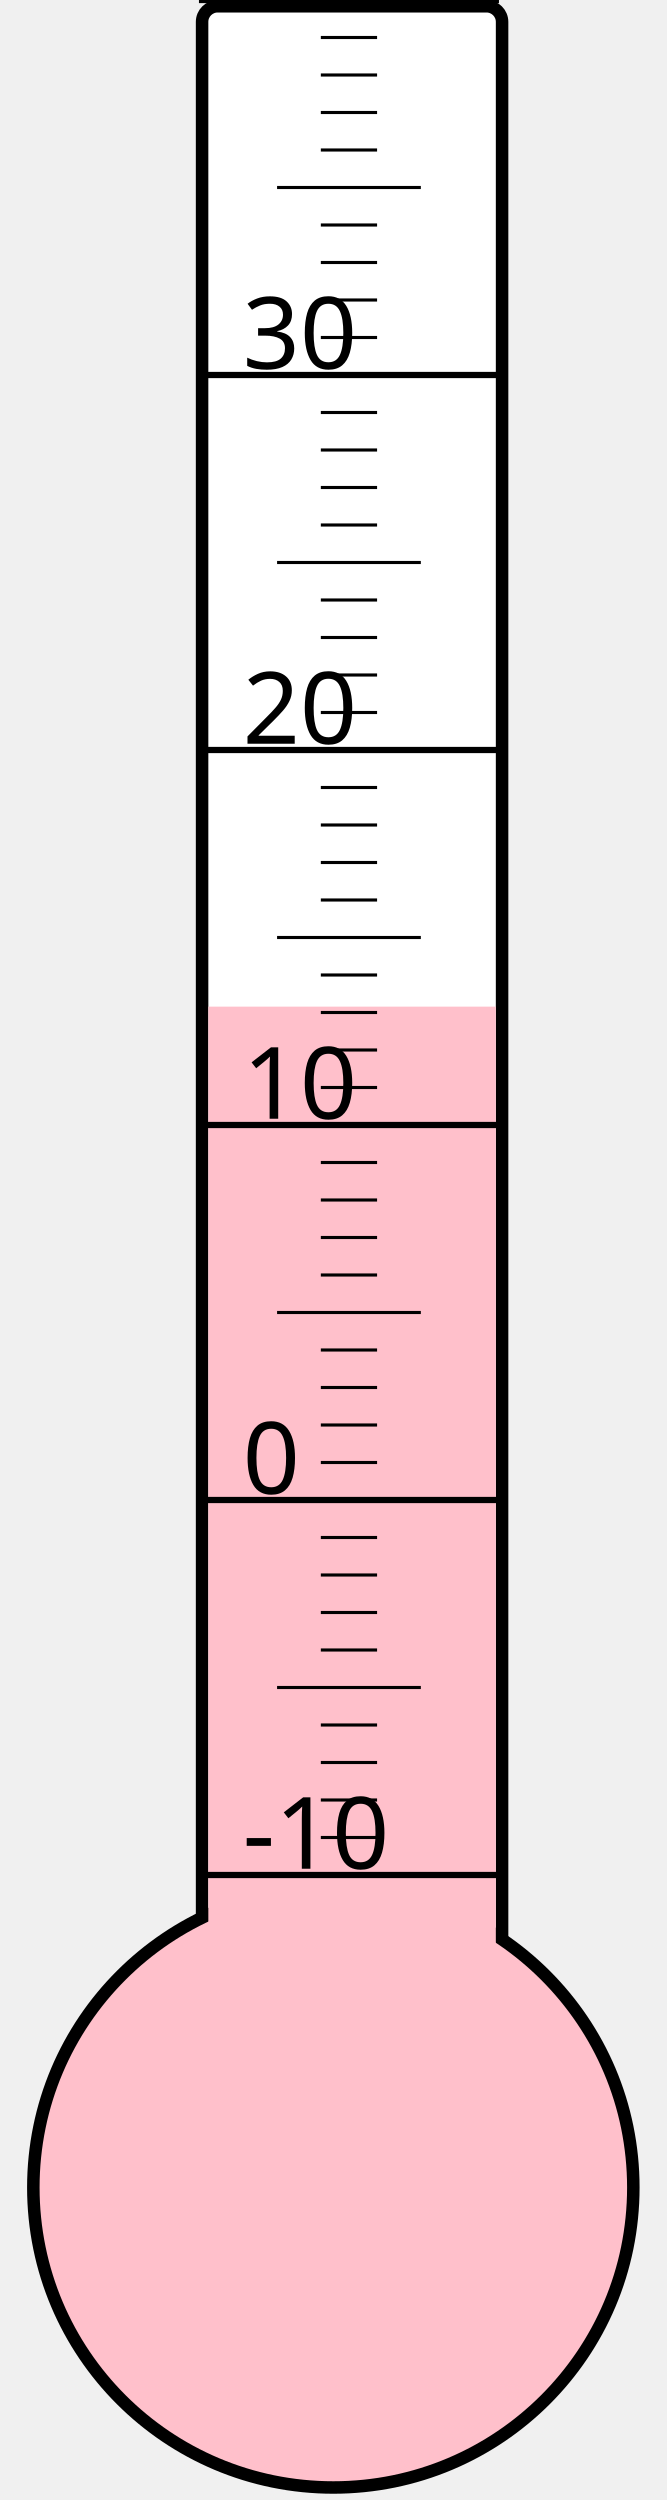
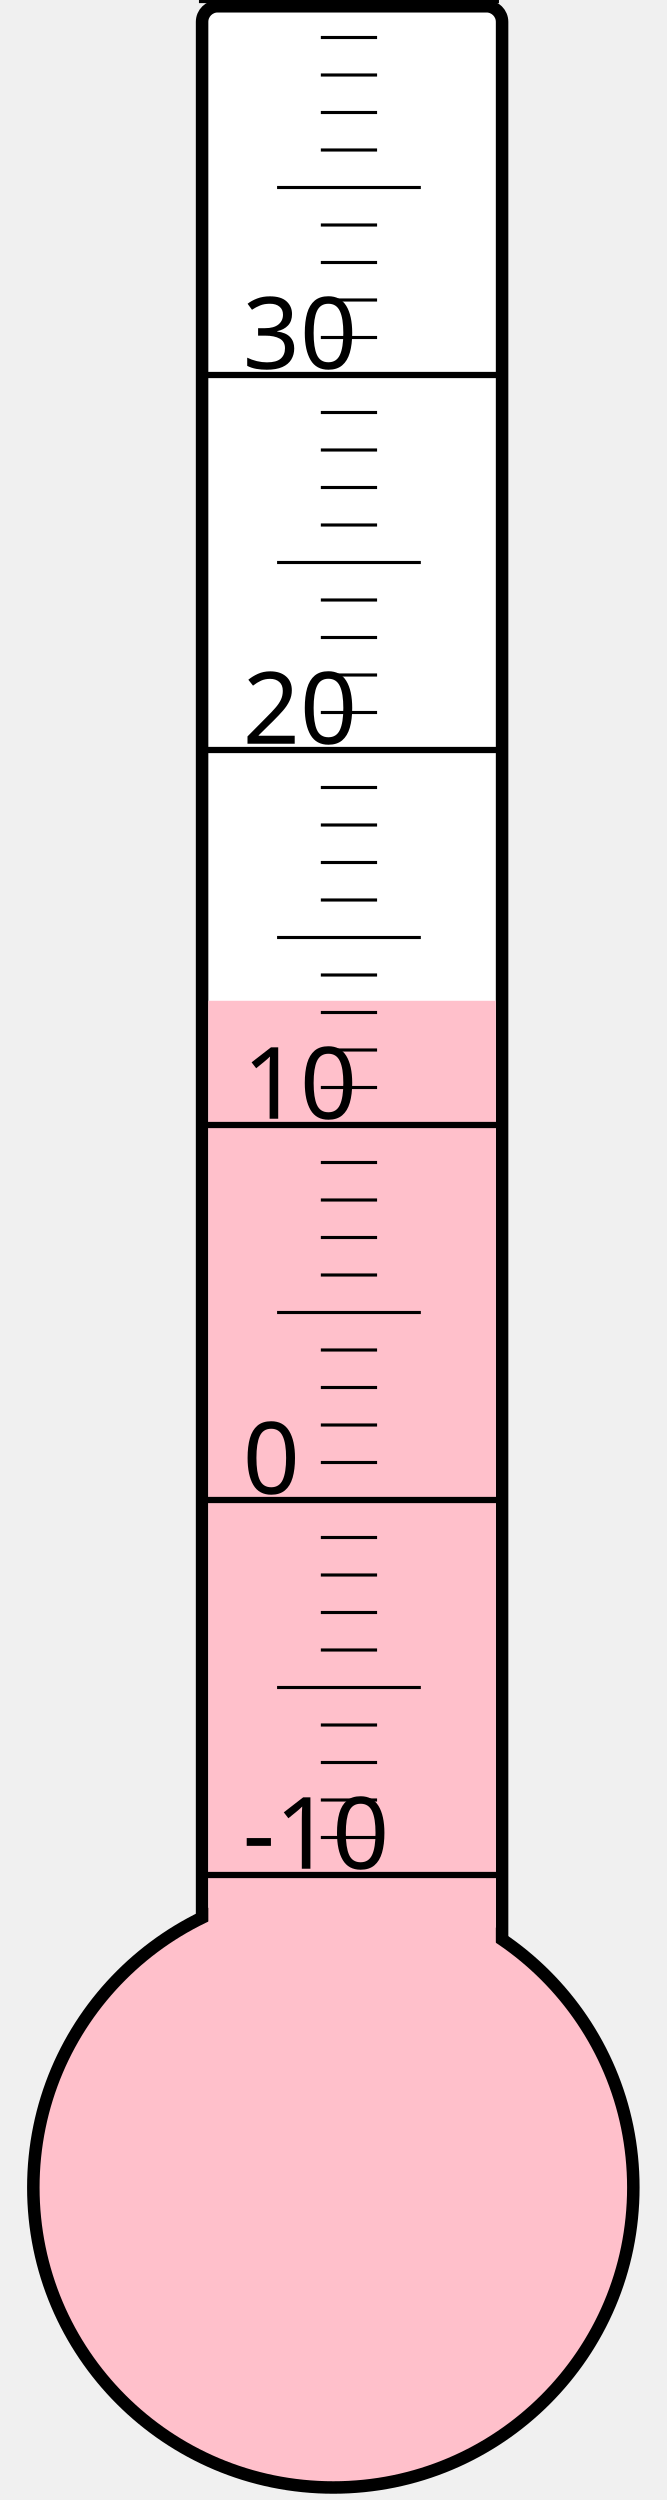
<svg xmlns="http://www.w3.org/2000/svg" width="40px" height="150px" viewBox="0 0 200 800">
  <rect width="200" height="800" x="0" y="0" style="fill: #ffffeb; fill-opacity: 0;" />
  <rect width="96" height="680" x="58" y="2" rx="5" ry="5" style="fill: white; fill-opacity: 1; stroke: black; stroke-width: 4;" />
  <circle cx="100" cy="700" r="96" style="fill: pink; stroke: black; stroke-width: 4;" />
-   <rect width="92" height="377.875" x="60" y="322.125" style="fill: pink; fill-opacity: 1; stroke-width: 0;" />
+   <rect width="92" height="379.75" x="60" y="320.25" style="fill: pink; fill-opacity: 1; stroke-width: 0;" />
  <text x="71" y="598" style="font-family: sans-serif; font-size: 24pt;">-10</text>
  <text x="71" y="478" style="font-family: sans-serif; font-size: 24pt;">0</text>
  <text x="71" y="358" style="font-family: sans-serif; font-size: 24pt;">10</text>
  <text x="71" y="238" style="font-family: sans-serif; font-size: 24pt;">20</text>
  <text x="71" y="118" style="font-family: sans-serif; font-size: 24pt;">30</text>
  <g style="stroke: black;">
    <line x1="57" y1="600" x2="153" y2="600" style="stroke-width: 2;" />
    <line x1="96" y1="588" x2="114" y2="588" style="stroke-width: 1;" />
    <line x1="96" y1="576" x2="114" y2="576" style="stroke-width: 1;" />
    <line x1="96" y1="564" x2="114" y2="564" style="stroke-width: 1;" />
    <line x1="96" y1="552" x2="114" y2="552" style="stroke-width: 1;" />
    <line x1="82" y1="540" x2="128" y2="540" style="stroke-width: 1;" />
    <line x1="96" y1="528" x2="114" y2="528" style="stroke-width: 1;" />
    <line x1="96" y1="516" x2="114" y2="516" style="stroke-width: 1;" />
    <line x1="96" y1="504" x2="114" y2="504" style="stroke-width: 1;" />
    <line x1="96" y1="492" x2="114" y2="492" style="stroke-width: 1;" />
    <line x1="57" y1="480" x2="153" y2="480" style="stroke-width: 2;" />
    <line x1="96" y1="468" x2="114" y2="468" style="stroke-width: 1;" />
    <line x1="96" y1="456" x2="114" y2="456" style="stroke-width: 1;" />
    <line x1="96" y1="444" x2="114" y2="444" style="stroke-width: 1;" />
    <line x1="96" y1="432" x2="114" y2="432" style="stroke-width: 1;" />
    <line x1="82" y1="420" x2="128" y2="420" style="stroke-width: 1;" />
    <line x1="96" y1="408" x2="114" y2="408" style="stroke-width: 1;" />
    <line x1="96" y1="396" x2="114" y2="396" style="stroke-width: 1;" />
    <line x1="96" y1="384" x2="114" y2="384" style="stroke-width: 1;" />
    <line x1="96" y1="372" x2="114" y2="372" style="stroke-width: 1;" />
    <line x1="57" y1="360" x2="153" y2="360" style="stroke-width: 2;" />
    <line x1="96" y1="348" x2="114" y2="348" style="stroke-width: 1;" />
    <line x1="96" y1="336" x2="114" y2="336" style="stroke-width: 1;" />
    <line x1="96" y1="324" x2="114" y2="324" style="stroke-width: 1;" />
    <line x1="96" y1="312" x2="114" y2="312" style="stroke-width: 1;" />
    <line x1="82" y1="300" x2="128" y2="300" style="stroke-width: 1;" />
    <line x1="96" y1="288" x2="114" y2="288" style="stroke-width: 1;" />
    <line x1="96" y1="276" x2="114" y2="276" style="stroke-width: 1;" />
    <line x1="96" y1="264" x2="114" y2="264" style="stroke-width: 1;" />
    <line x1="96" y1="252" x2="114" y2="252" style="stroke-width: 1;" />
    <line x1="57" y1="240" x2="153" y2="240" style="stroke-width: 2;" />
    <line x1="96" y1="228" x2="114" y2="228" style="stroke-width: 1;" />
    <line x1="96" y1="216" x2="114" y2="216" style="stroke-width: 1;" />
    <line x1="96" y1="204" x2="114" y2="204" style="stroke-width: 1;" />
    <line x1="96" y1="192" x2="114" y2="192" style="stroke-width: 1;" />
    <line x1="82" y1="180" x2="128" y2="180" style="stroke-width: 1;" />
    <line x1="96" y1="168" x2="114" y2="168" style="stroke-width: 1;" />
    <line x1="96" y1="156" x2="114" y2="156" style="stroke-width: 1;" />
    <line x1="96" y1="144" x2="114" y2="144" style="stroke-width: 1;" />
    <line x1="96" y1="132" x2="114" y2="132" style="stroke-width: 1;" />
    <line x1="57" y1="120" x2="153" y2="120" style="stroke-width: 2;" />
    <line x1="96" y1="108" x2="114" y2="108" style="stroke-width: 1;" />
    <line x1="96" y1="96" x2="114" y2="96" style="stroke-width: 1;" />
    <line x1="96" y1="84" x2="114" y2="84" style="stroke-width: 1;" />
    <line x1="96" y1="72" x2="114" y2="72" style="stroke-width: 1;" />
    <line x1="82" y1="60" x2="128" y2="60" style="stroke-width: 1;" />
    <line x1="96" y1="48" x2="114" y2="48" style="stroke-width: 1;" />
    <line x1="96" y1="36" x2="114" y2="36" style="stroke-width: 1;" />
    <line x1="96" y1="24" x2="114" y2="24" style="stroke-width: 1;" />
    <line x1="96" y1="12" x2="114" y2="12" style="stroke-width: 1;" />
    <line x1="57" y1="0" x2="153" y2="0" style="stroke-width: 2;" />
  </g>
</svg>
